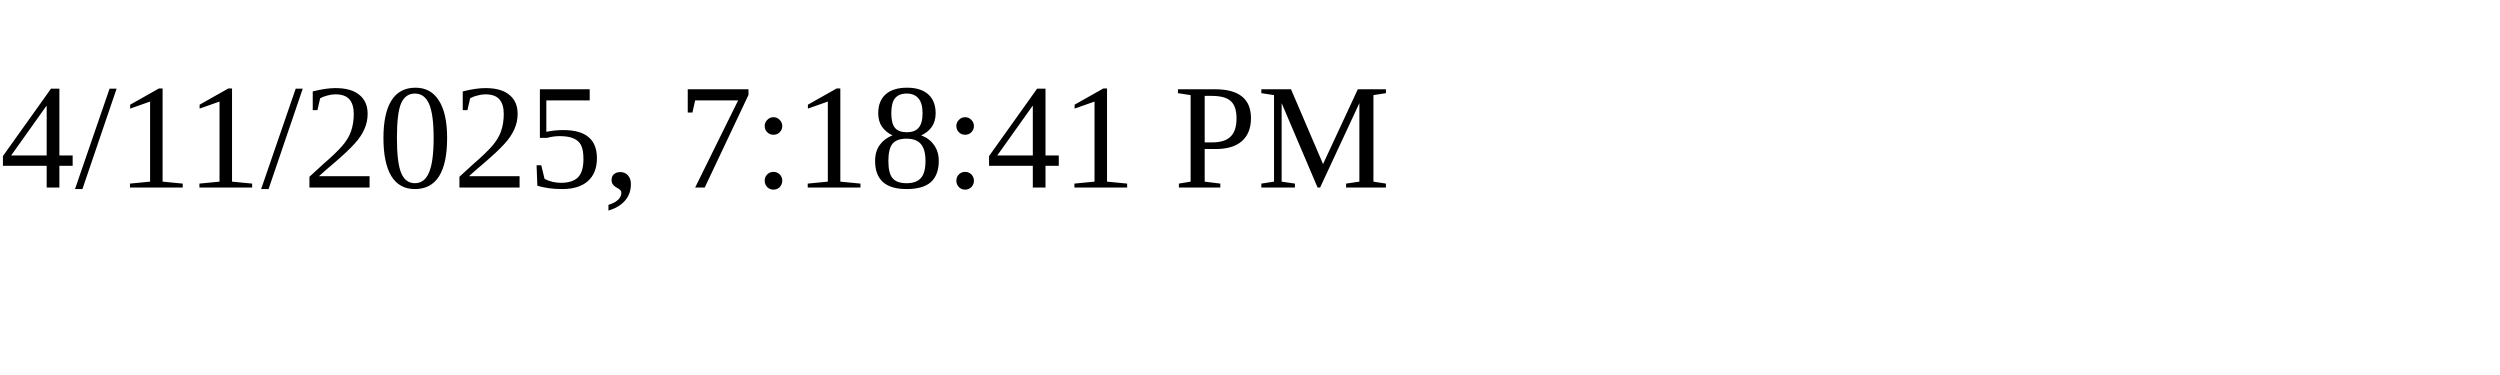
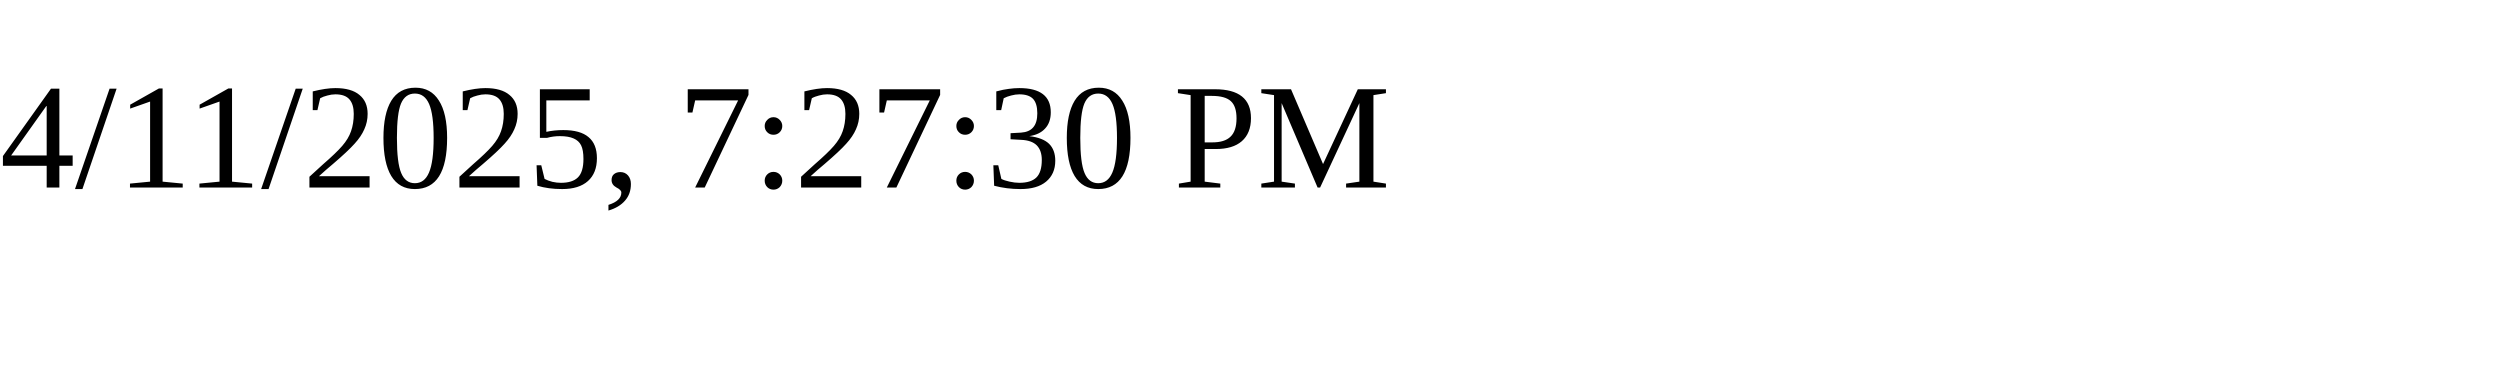
<svg xmlns="http://www.w3.org/2000/svg" height="30" width="200">
-   <text x="0" y="15">4/11/2025, 7:18:41 PM</text>
+   <text x="0" y="15">4/11/2025, 7:27:30 PM</text>
</svg>
